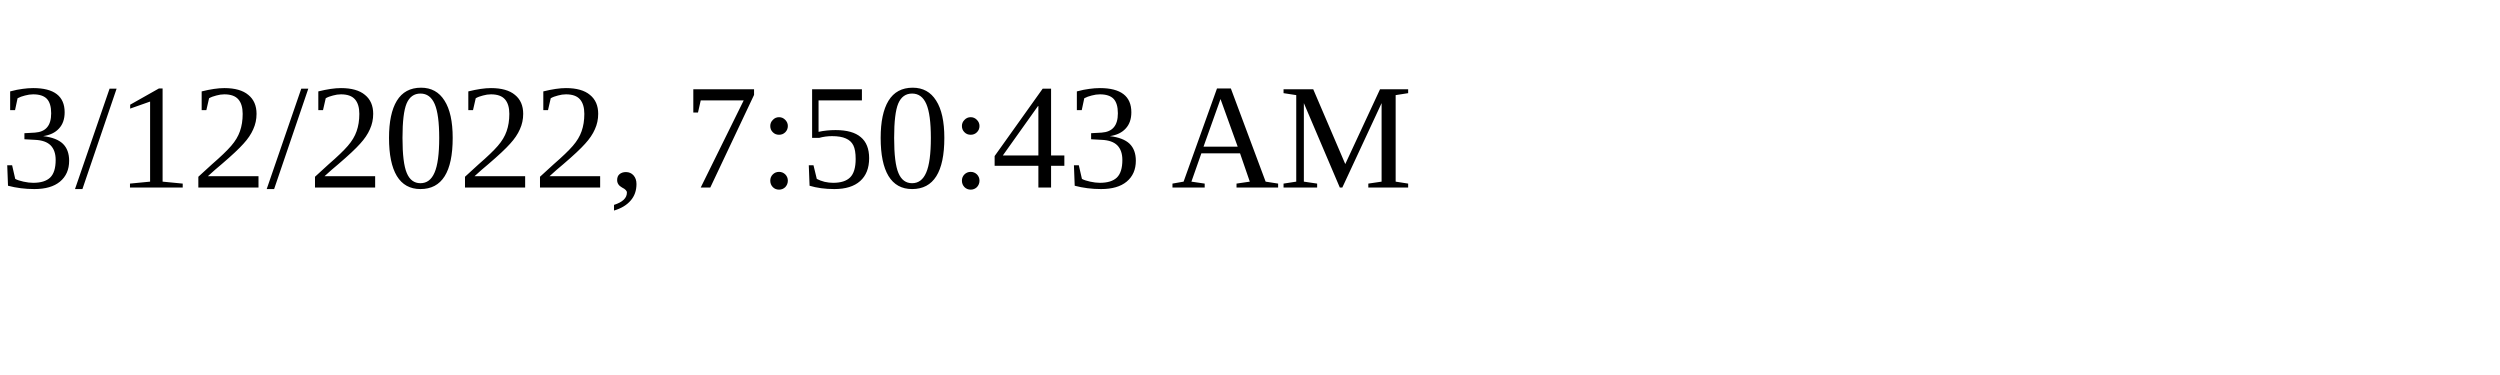
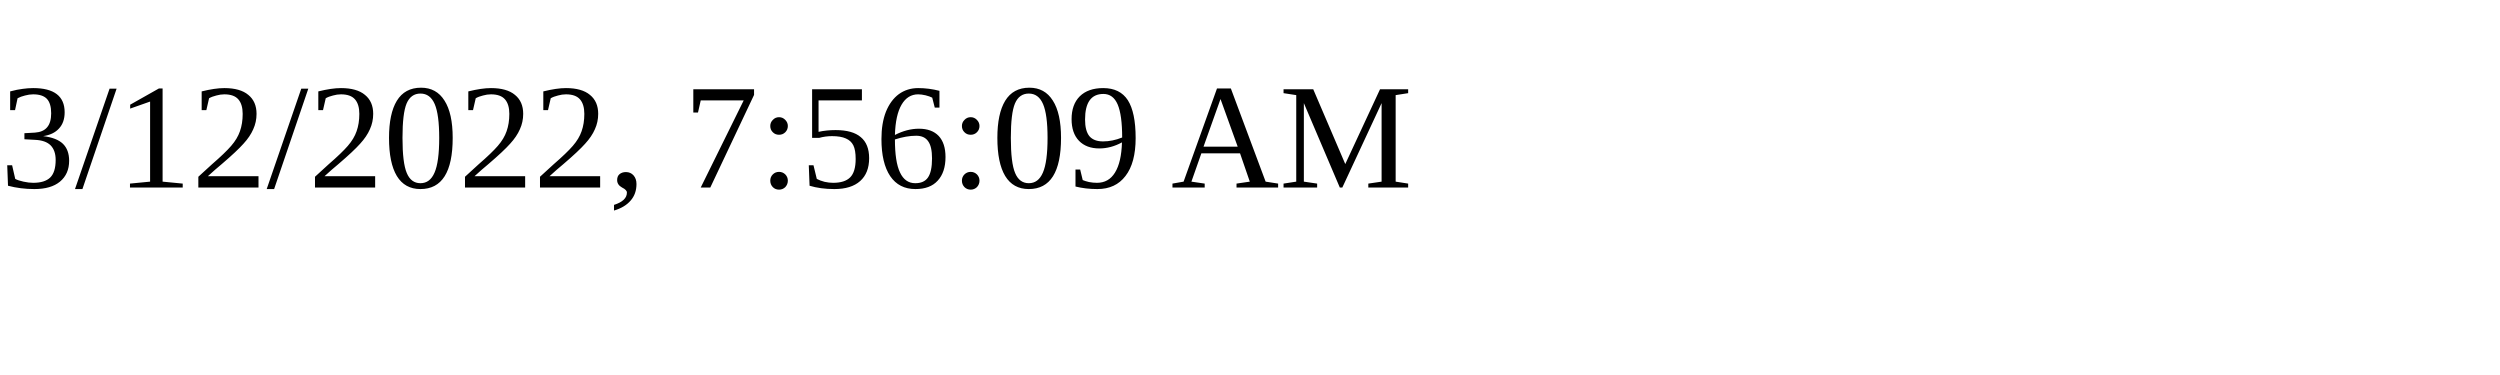
<svg xmlns="http://www.w3.org/2000/svg" height="30" width="200">
-   <text x="0" y="15">3/12/2022, 7:50:43 AM</text>
+   <text x="0" y="15">3/12/2022, 7:56:09 AM</text>
</svg>
